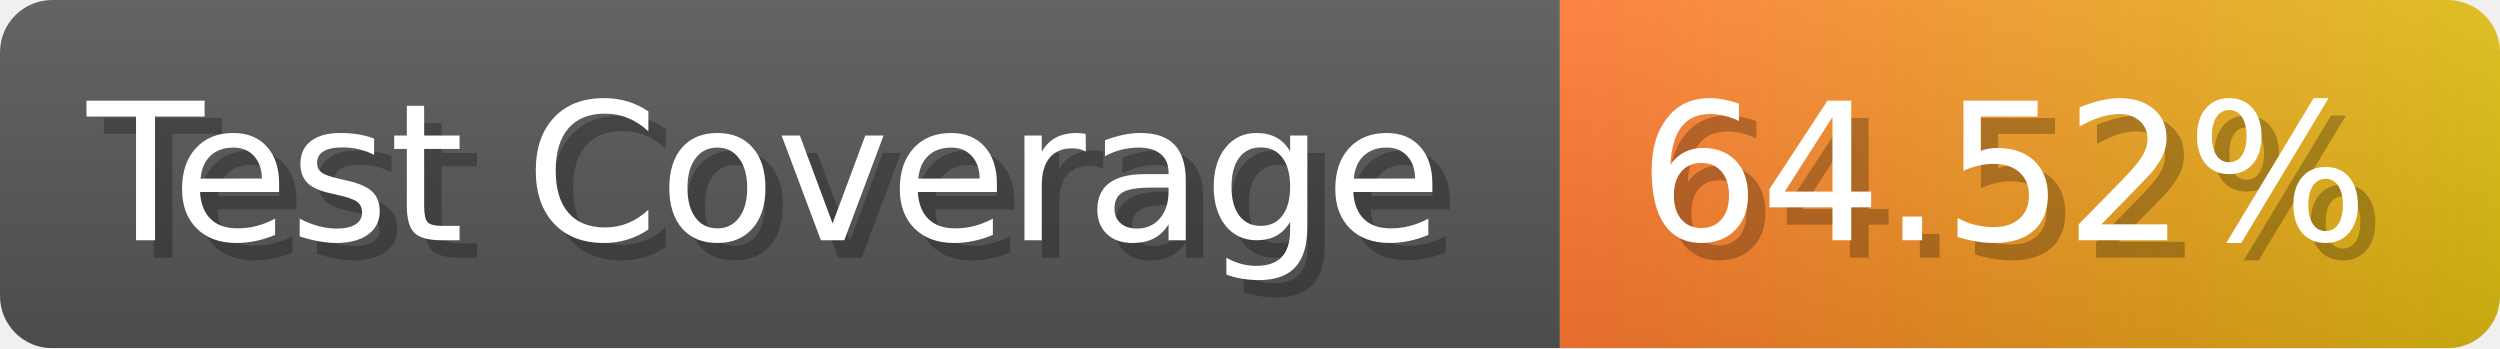
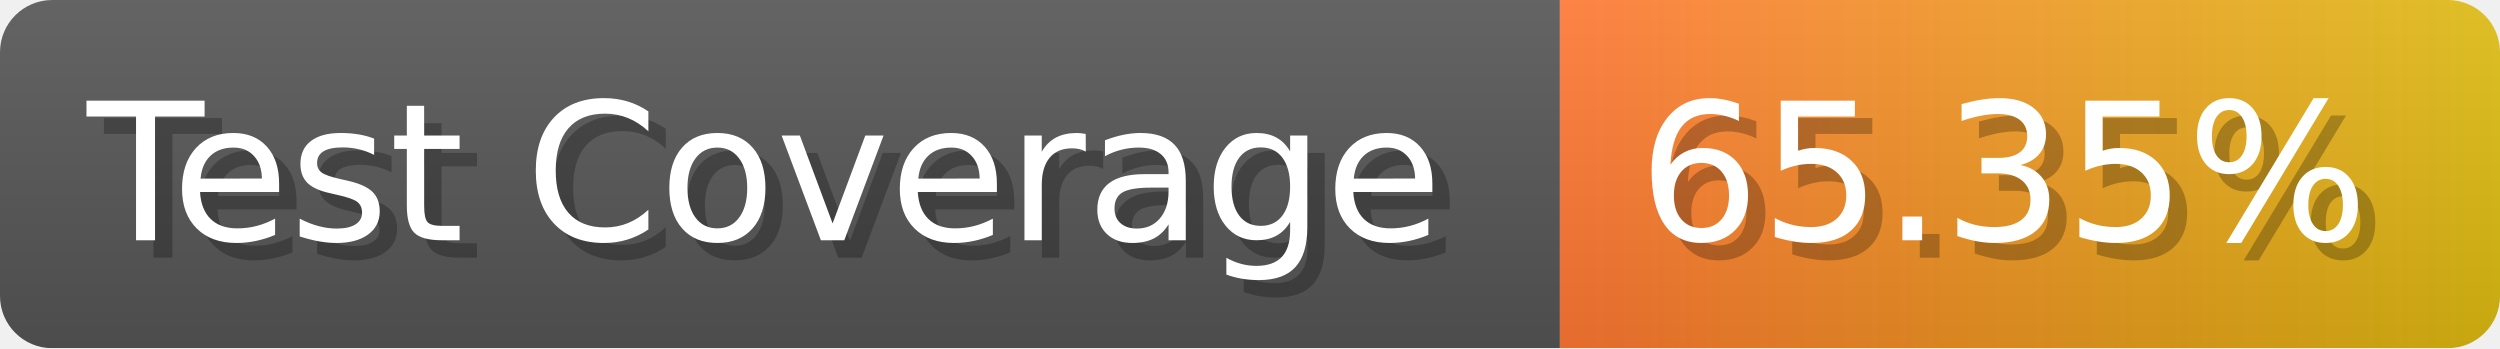
- <svg xmlns="http://www.w3.org/2000/svg" width="143.6" height="20" viewBox="0 0 1436 200" role="img" aria-label="Test Coverage: 64.52%">
+ <svg xmlns="http://www.w3.org/2000/svg" width="143.6" height="20" viewBox="0 0 1436 200" role="img" aria-label="Test Coverage: 65.35%">
  <linearGradient id="a" x2="0" y2="100%">
    <stop offset="0" stop-opacity=".1" stop-color="#EEE" />
    <stop offset="1" stop-opacity=".1" />
  </linearGradient>
  <mask id="m">
    <rect width="1436" height="200" rx="30" fill="#FFF" />
  </mask>
  <g mask="url(#m)">
    <rect width="896" height="200" fill="#555" />
    <rect width="540" height="200" fill="url(#x)" x="896" />
    <rect width="1436" height="200" fill="url(#a)" />
  </g>
  <g aria-hidden="true" fill="#fff" text-anchor="start" font-family="Verdana,DejaVu Sans,sans-serif" font-size="110">
    <text x="60" y="148" textLength="796" fill="#000" opacity="0.25">Test Coverage</text>
    <text x="50" y="138" textLength="796">Test Coverage</text>
-     <text x="951" y="148" textLength="440" fill="#000" opacity="0.25">64.52%</text>
-     <text x="941" y="138" textLength="440">64.52%</text>
+     <text x="951" y="148" textLength="440" fill="#000" opacity="0.25">65.35%</text>
+     <text x="941" y="138" textLength="440">65.35%</text>
  </g>
  <linearGradient id="x" x1="0%" y1="0%" x2="100%" y2="0%">
    <stop offset="0%" style="stop-color:#F73" />
    <stop offset="100%" style="stop-color:#DB1" />
  </linearGradient>
</svg>
